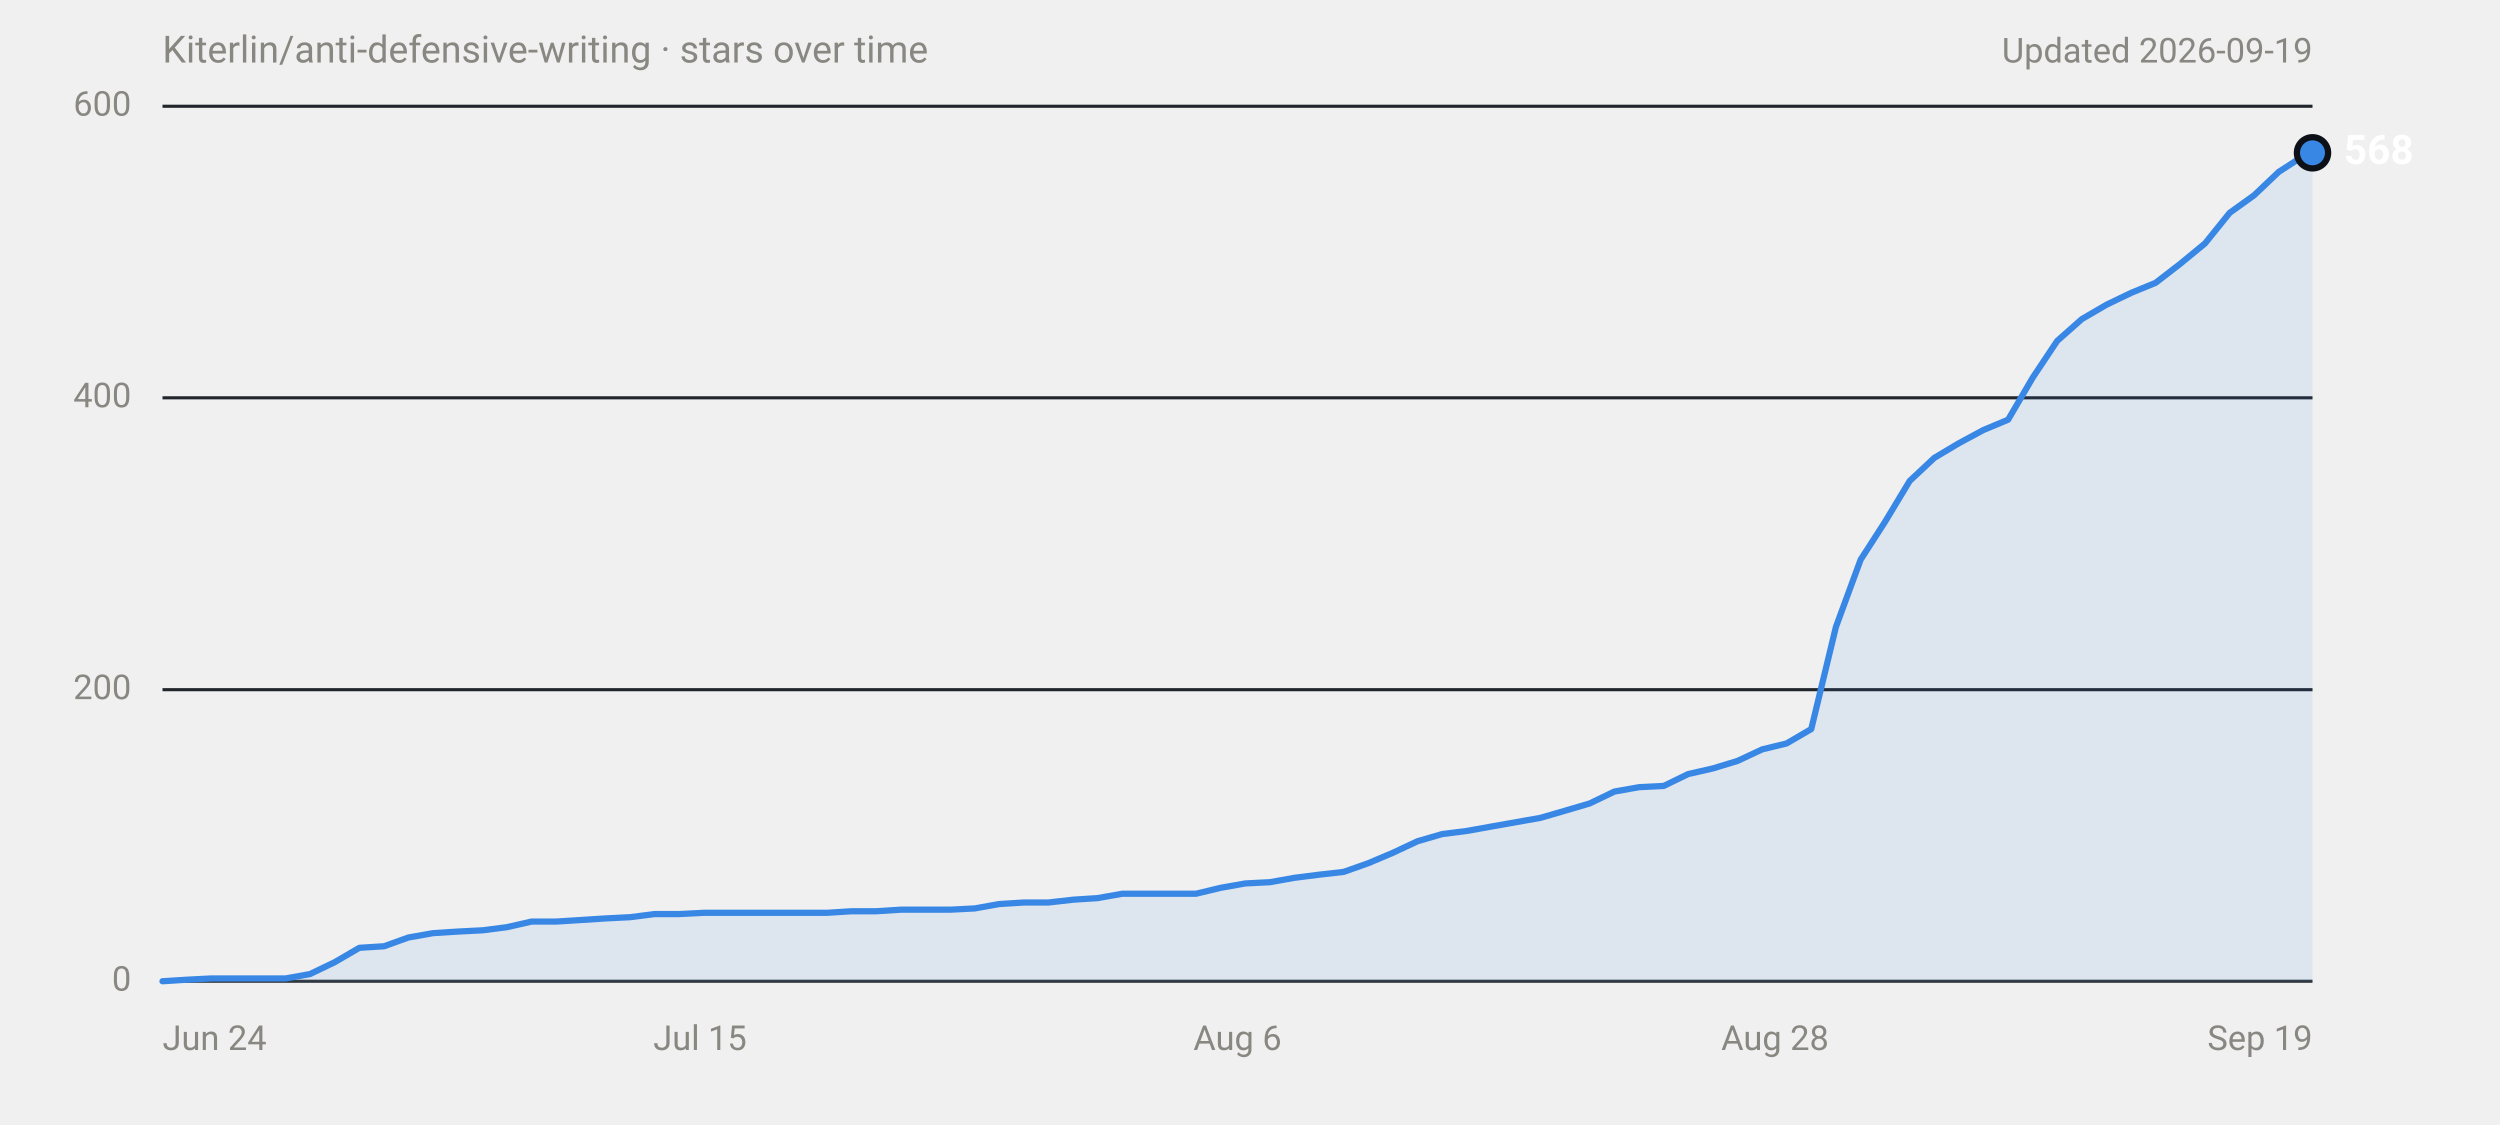
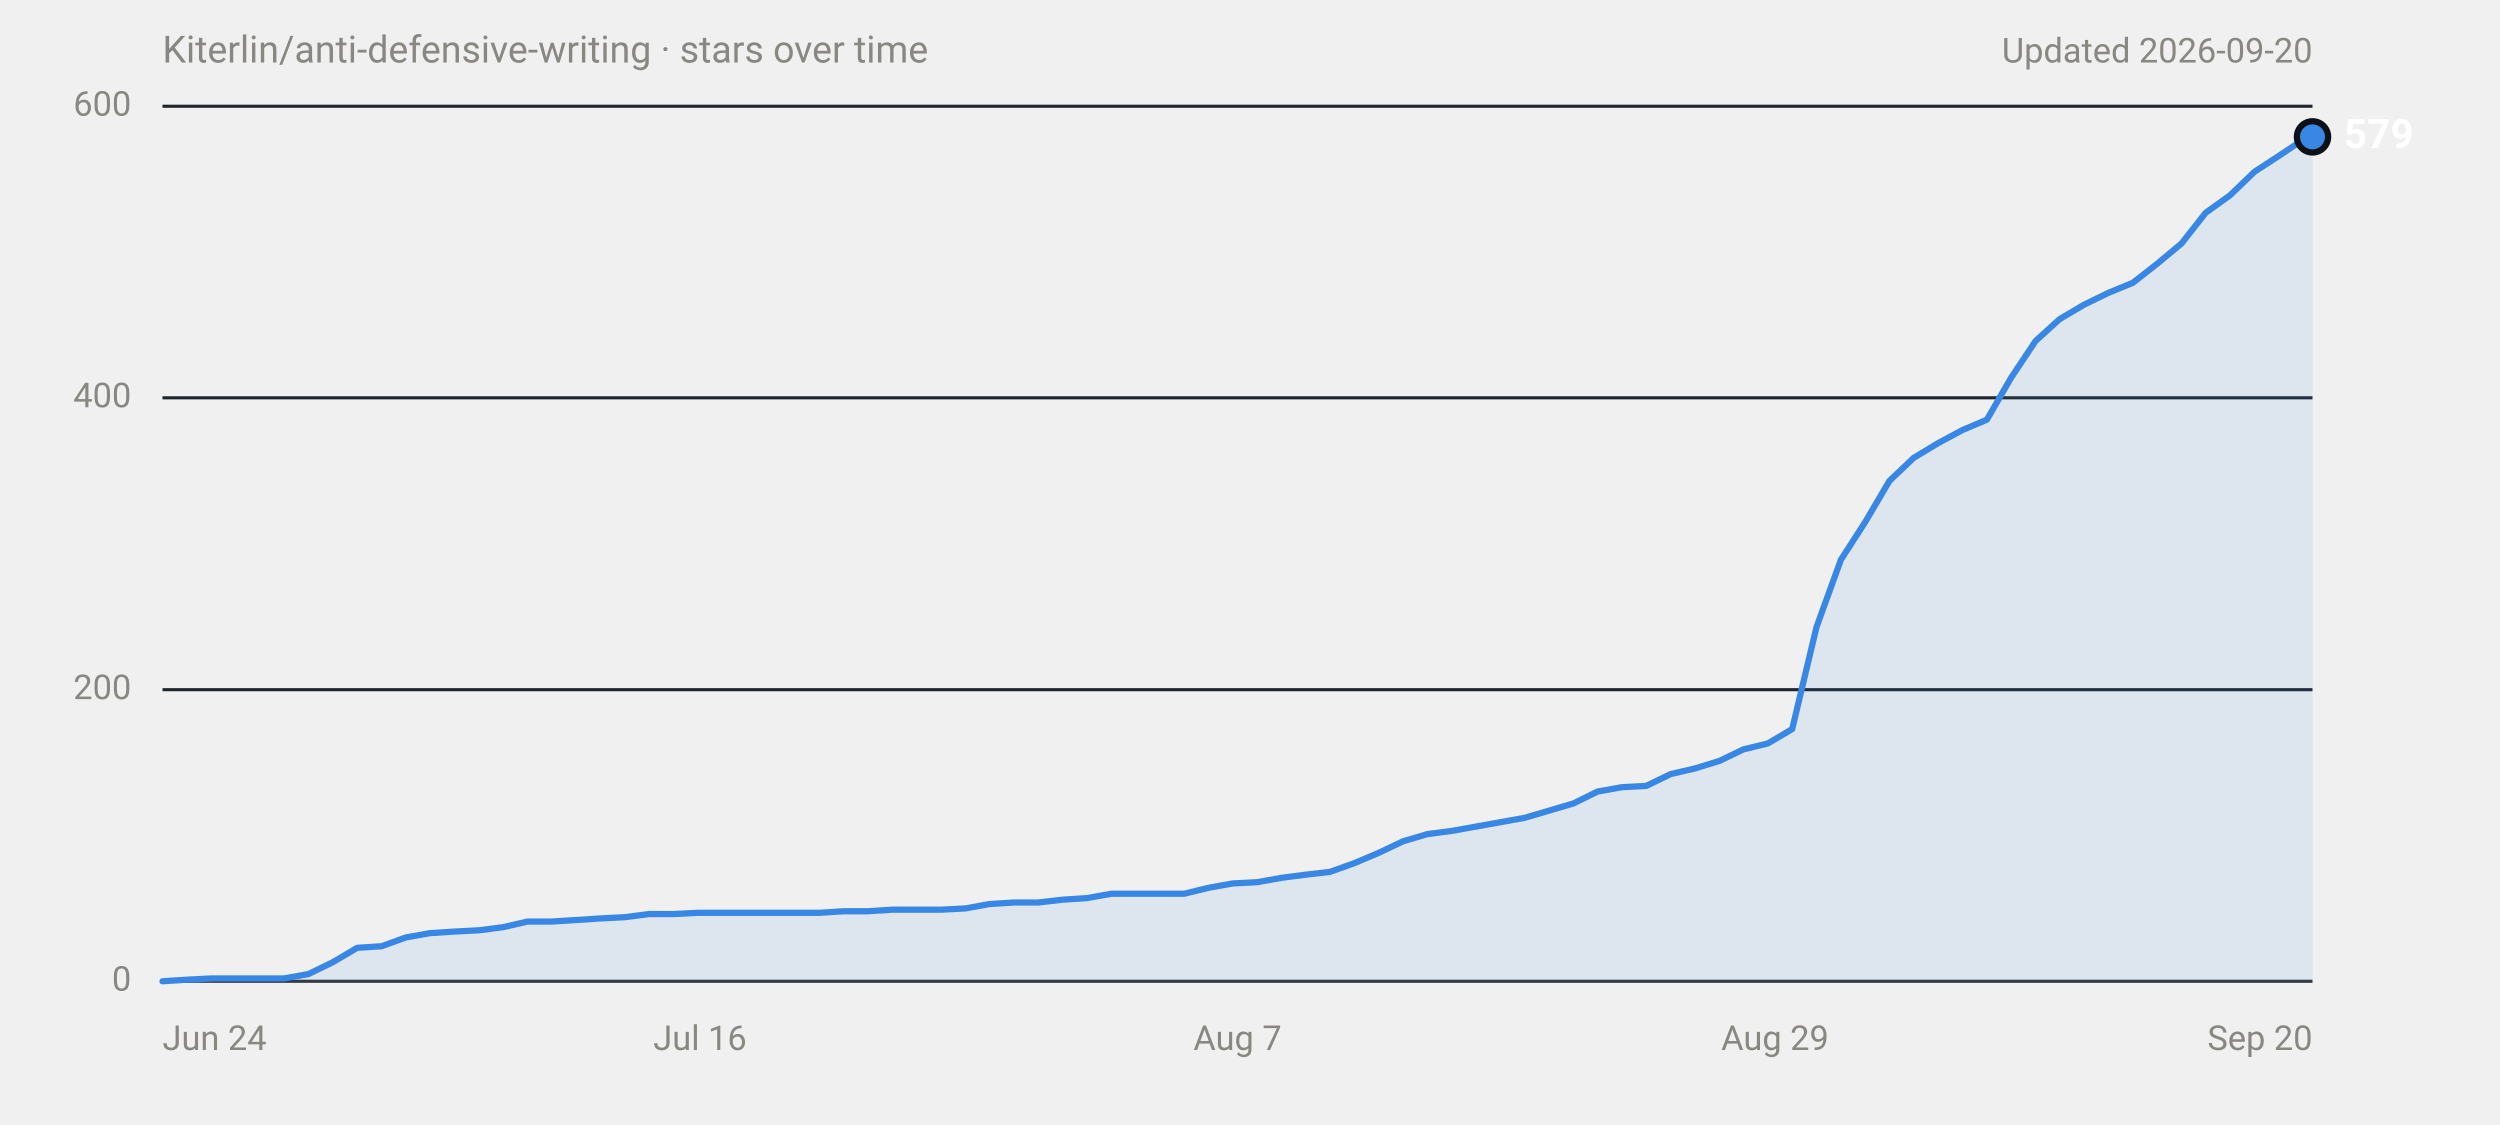
<svg xmlns="http://www.w3.org/2000/svg" width="800" height="360" viewBox="0 0 800 360" role="img" aria-labelledby="title desc" font-family="system-ui,-apple-system,'Segoe UI',Roboto,Helvetica,Arial,sans-serif">
  <text x="52" y="20" font-size="12" fill="#898781">Kiterlin/anti-defensive-writing · stars over time</text>
-   <text x="740" y="20" font-size="11" fill="#898781" text-anchor="end">Updated 2026-09-19</text>
+   <text x="740" y="20" font-size="11" fill="#898781" text-anchor="end">Updated 2026-09-20</text>
  <line x1="52" y1="314.0" x2="740" y2="314.0" stroke="#30363d" stroke-width="1" />
  <text x="42" y="314.0" font-size="11" fill="#898781" text-anchor="end" dominant-baseline="middle" font-variant-numeric="tabular-nums">0</text>
  <line x1="52" y1="220.7" x2="740" y2="220.7" stroke="#21262d" stroke-width="1" />
  <text x="42" y="220.7" font-size="11" fill="#898781" text-anchor="end" dominant-baseline="middle" font-variant-numeric="tabular-nums">200</text>
  <line x1="52" y1="127.3" x2="740" y2="127.3" stroke="#21262d" stroke-width="1" />
  <text x="42" y="127.3" font-size="11" fill="#898781" text-anchor="end" dominant-baseline="middle" font-variant-numeric="tabular-nums">400</text>
  <line x1="52" y1="34.0" x2="740" y2="34.0" stroke="#21262d" stroke-width="1" />
  <text x="42" y="34.0" font-size="11" fill="#898781" text-anchor="end" dominant-baseline="middle" font-variant-numeric="tabular-nums">600</text>
  <text x="52.0" y="336" font-size="11" fill="#898781" text-anchor="start">Jun 24</text>
-   <text x="224.0" y="336" font-size="11" fill="#898781" text-anchor="middle">Jul 15</text>
-   <text x="396.0" y="336" font-size="11" fill="#898781" text-anchor="middle">Aug 6</text>
-   <text x="568.0" y="336" font-size="11" fill="#898781" text-anchor="middle">Aug 28</text>
-   <text x="740.0" y="336" font-size="11" fill="#898781" text-anchor="end">Sep 19</text>
-   <path d="M52.0,314.0 L59.9,313.5 L67.7,313.1 L91.4,313.1 L99.2,311.7 L107.1,307.9 L115.0,303.3 L122.9,302.8 L130.7,300.0 L138.6,298.6 L146.5,298.1 L154.4,297.7 L162.2,296.7 L170.1,294.9 L178.0,294.9 L185.9,294.4 L193.7,293.9 L201.6,293.5 L209.5,292.5 L217.4,292.5 L225.2,292.1 L264.6,292.1 L272.5,291.6 L280.4,291.6 L288.2,291.1 L304.0,291.1 L311.9,290.7 L319.7,289.3 L327.6,288.8 L335.5,288.8 L343.4,287.9 L351.2,287.4 L359.1,286.0 L382.7,286.0 L390.6,284.1 L398.5,282.7 L406.4,282.3 L414.2,280.9 L422.1,279.9 L430.0,279.0 L437.9,276.2 L445.7,272.9 L453.6,269.2 L461.5,266.9 L469.4,265.9 L477.2,264.5 L485.1,263.1 L493.0,261.7 L500.9,259.4 L508.7,257.1 L516.6,253.3 L524.5,251.9 L532.4,251.5 L540.2,247.7 L548.1,245.9 L556.0,243.5 L563.9,239.8 L571.7,237.9 L579.6,233.3 L587.5,200.6 L595.4,179.1 L603.2,167.0 L611.1,153.9 L619.0,146.5 L626.9,141.8 L634.7,137.6 L642.6,134.3 L650.5,120.8 L658.3,109.1 L666.2,102.1 L674.1,97.5 L682.0,93.7 L689.8,90.5 L697.7,84.4 L705.6,77.9 L713.5,68.1 L721.3,62.5 L729.2,55.0 L737.1,49.9 L740.0,48.9 L740.0,314 L52.0,314 Z" fill="#3987e5" fill-opacity="0.1" />
-   <path d="M52.0,314.0 L59.9,313.5 L67.7,313.1 L91.4,313.1 L99.2,311.7 L107.1,307.9 L115.0,303.3 L122.9,302.8 L130.7,300.0 L138.6,298.6 L146.5,298.1 L154.4,297.7 L162.2,296.7 L170.1,294.9 L178.0,294.9 L185.9,294.4 L193.7,293.9 L201.6,293.5 L209.5,292.5 L217.4,292.5 L225.2,292.1 L264.6,292.1 L272.5,291.6 L280.4,291.6 L288.2,291.1 L304.0,291.1 L311.9,290.7 L319.7,289.3 L327.6,288.8 L335.5,288.8 L343.4,287.9 L351.2,287.4 L359.1,286.0 L382.7,286.0 L390.6,284.1 L398.5,282.7 L406.4,282.3 L414.2,280.9 L422.1,279.9 L430.0,279.0 L437.9,276.2 L445.7,272.9 L453.6,269.2 L461.5,266.9 L469.4,265.9 L477.2,264.5 L485.1,263.1 L493.0,261.7 L500.9,259.4 L508.7,257.1 L516.6,253.3 L524.5,251.9 L532.4,251.5 L540.2,247.7 L548.1,245.9 L556.0,243.5 L563.9,239.8 L571.7,237.9 L579.6,233.3 L587.5,200.6 L595.4,179.1 L603.2,167.0 L611.1,153.9 L619.0,146.5 L626.9,141.8 L634.7,137.6 L642.6,134.3 L650.5,120.8 L658.3,109.1 L666.2,102.1 L674.1,97.5 L682.0,93.7 L689.8,90.5 L697.7,84.4 L705.6,77.9 L713.5,68.1 L721.3,62.5 L729.2,55.0 L737.1,49.9 L740.0,48.9" fill="none" stroke="#3987e5" stroke-width="2" stroke-linejoin="round" stroke-linecap="round" />
-   <circle cx="740.0" cy="48.9" r="6" fill="#0d1117" />
-   <circle cx="740.0" cy="48.9" r="4" fill="#3987e5" />
-   <text x="750.0" y="48.9" font-size="13" font-weight="600" fill="#ffffff" dominant-baseline="middle">568</text>
+   <text x="224.0" y="336" font-size="11" fill="#898781" text-anchor="middle">Jul 16</text>
+   <text x="396.0" y="336" font-size="11" fill="#898781" text-anchor="middle">Aug 7</text>
+   <text x="568.0" y="336" font-size="11" fill="#898781" text-anchor="middle">Aug 29</text>
+   <text x="740.0" y="336" font-size="11" fill="#898781" text-anchor="end">Sep 20</text>
+   <path d="M52.0,314.0 L59.8,313.5 L67.6,313.1 L90.9,313.1 L98.7,311.7 L106.5,307.9 L114.3,303.3 L122.1,302.8 L129.8,300.0 L137.6,298.6 L145.4,298.1 L153.2,297.7 L161.0,296.7 L168.8,294.9 L176.5,294.9 L184.3,294.4 L192.1,293.9 L199.9,293.5 L207.7,292.5 L215.5,292.5 L223.2,292.1 L262.2,292.1 L269.9,291.6 L277.7,291.6 L285.5,291.1 L301.1,291.1 L308.9,290.7 L316.6,289.3 L324.4,288.8 L332.2,288.8 L340.0,287.9 L347.8,287.4 L355.6,286.0 L378.9,286.0 L386.7,284.1 L394.5,282.7 L402.3,282.3 L410.1,280.9 L417.8,279.9 L425.6,279.0 L433.4,276.2 L441.2,272.9 L449.0,269.2 L456.8,266.9 L464.5,265.9 L472.3,264.5 L480.1,263.1 L487.9,261.7 L495.7,259.4 L503.5,257.1 L511.2,253.3 L519.0,251.9 L526.8,251.5 L534.6,247.7 L542.4,245.9 L550.2,243.5 L557.9,239.8 L565.7,237.9 L573.5,233.3 L581.3,200.6 L589.1,179.1 L596.9,167.0 L604.6,153.9 L612.4,146.5 L620.2,141.8 L628.0,137.6 L635.8,134.3 L643.6,120.8 L651.4,109.1 L659.1,102.1 L666.9,97.5 L674.7,93.7 L682.5,90.5 L690.3,84.4 L698.1,77.9 L705.8,68.1 L713.6,62.5 L721.4,55.0 L729.2,49.9 L737.0,44.7 L740.0,43.8 L740.0,314 L52.0,314 Z" fill="#3987e5" fill-opacity="0.1" />
+   <path d="M52.0,314.0 L59.8,313.5 L67.6,313.1 L90.9,313.1 L98.7,311.7 L106.5,307.9 L114.3,303.3 L122.1,302.8 L129.8,300.0 L137.6,298.6 L145.4,298.1 L153.2,297.7 L161.0,296.7 L168.8,294.9 L176.5,294.9 L184.3,294.4 L192.1,293.9 L199.9,293.5 L207.7,292.5 L215.5,292.5 L223.2,292.1 L262.2,292.1 L269.9,291.6 L277.7,291.6 L285.5,291.1 L301.1,291.1 L308.9,290.7 L316.6,289.3 L324.4,288.8 L332.2,288.8 L340.0,287.9 L347.8,287.4 L355.6,286.0 L378.9,286.0 L386.7,284.1 L394.5,282.7 L402.3,282.3 L410.1,280.9 L417.8,279.9 L425.6,279.0 L433.4,276.2 L441.2,272.9 L449.0,269.2 L456.8,266.9 L464.5,265.9 L472.3,264.5 L480.1,263.1 L487.9,261.7 L495.7,259.4 L503.5,257.1 L511.2,253.3 L519.0,251.9 L526.8,251.5 L534.6,247.7 L542.4,245.9 L550.2,243.5 L557.9,239.8 L565.7,237.9 L573.5,233.3 L581.3,200.6 L589.1,179.1 L596.9,167.0 L604.6,153.9 L612.4,146.5 L620.2,141.8 L628.0,137.6 L635.8,134.3 L643.6,120.8 L651.4,109.1 L659.1,102.1 L666.9,97.5 L674.7,93.7 L682.5,90.5 L690.3,84.4 L698.1,77.9 L705.8,68.1 L713.6,62.5 L721.4,55.0 L729.2,49.9 L737.0,44.7 L740.0,43.8" fill="none" stroke="#3987e5" stroke-width="2" stroke-linejoin="round" stroke-linecap="round" />
+   <circle cx="740.0" cy="43.8" r="6" fill="#0d1117" />
+   <circle cx="740.0" cy="43.8" r="4" fill="#3987e5" />
+   <text x="750.0" y="43.8" font-size="13" font-weight="600" fill="#ffffff" dominant-baseline="middle">579</text>
</svg>
